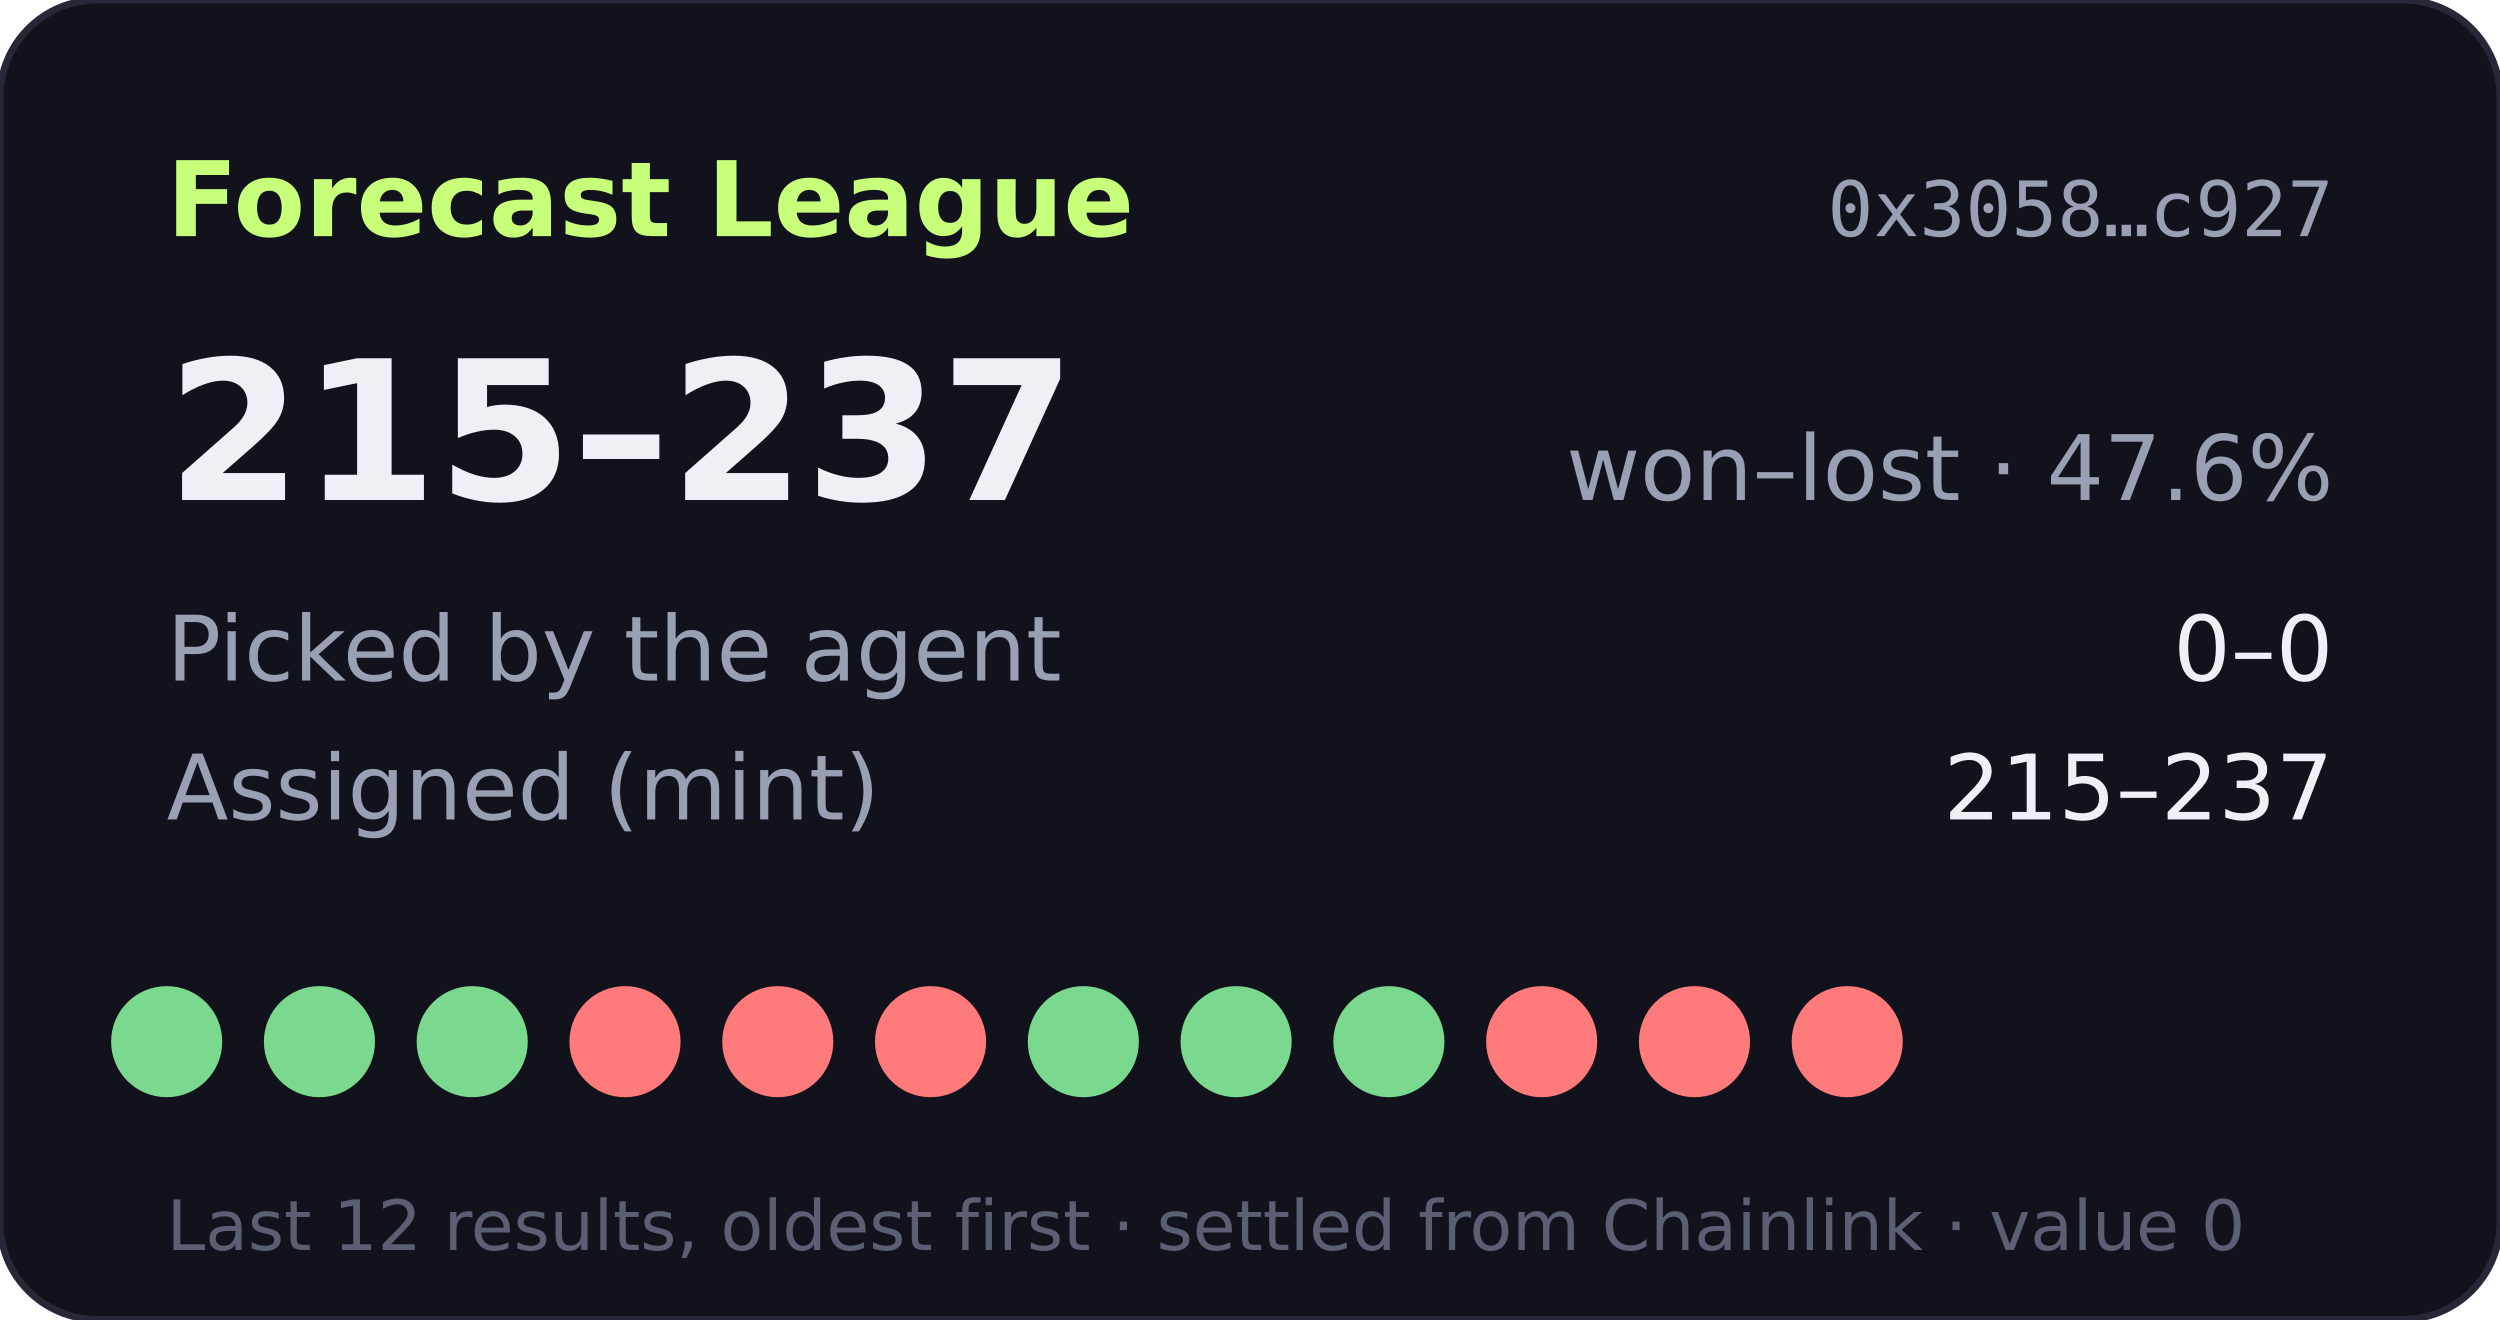
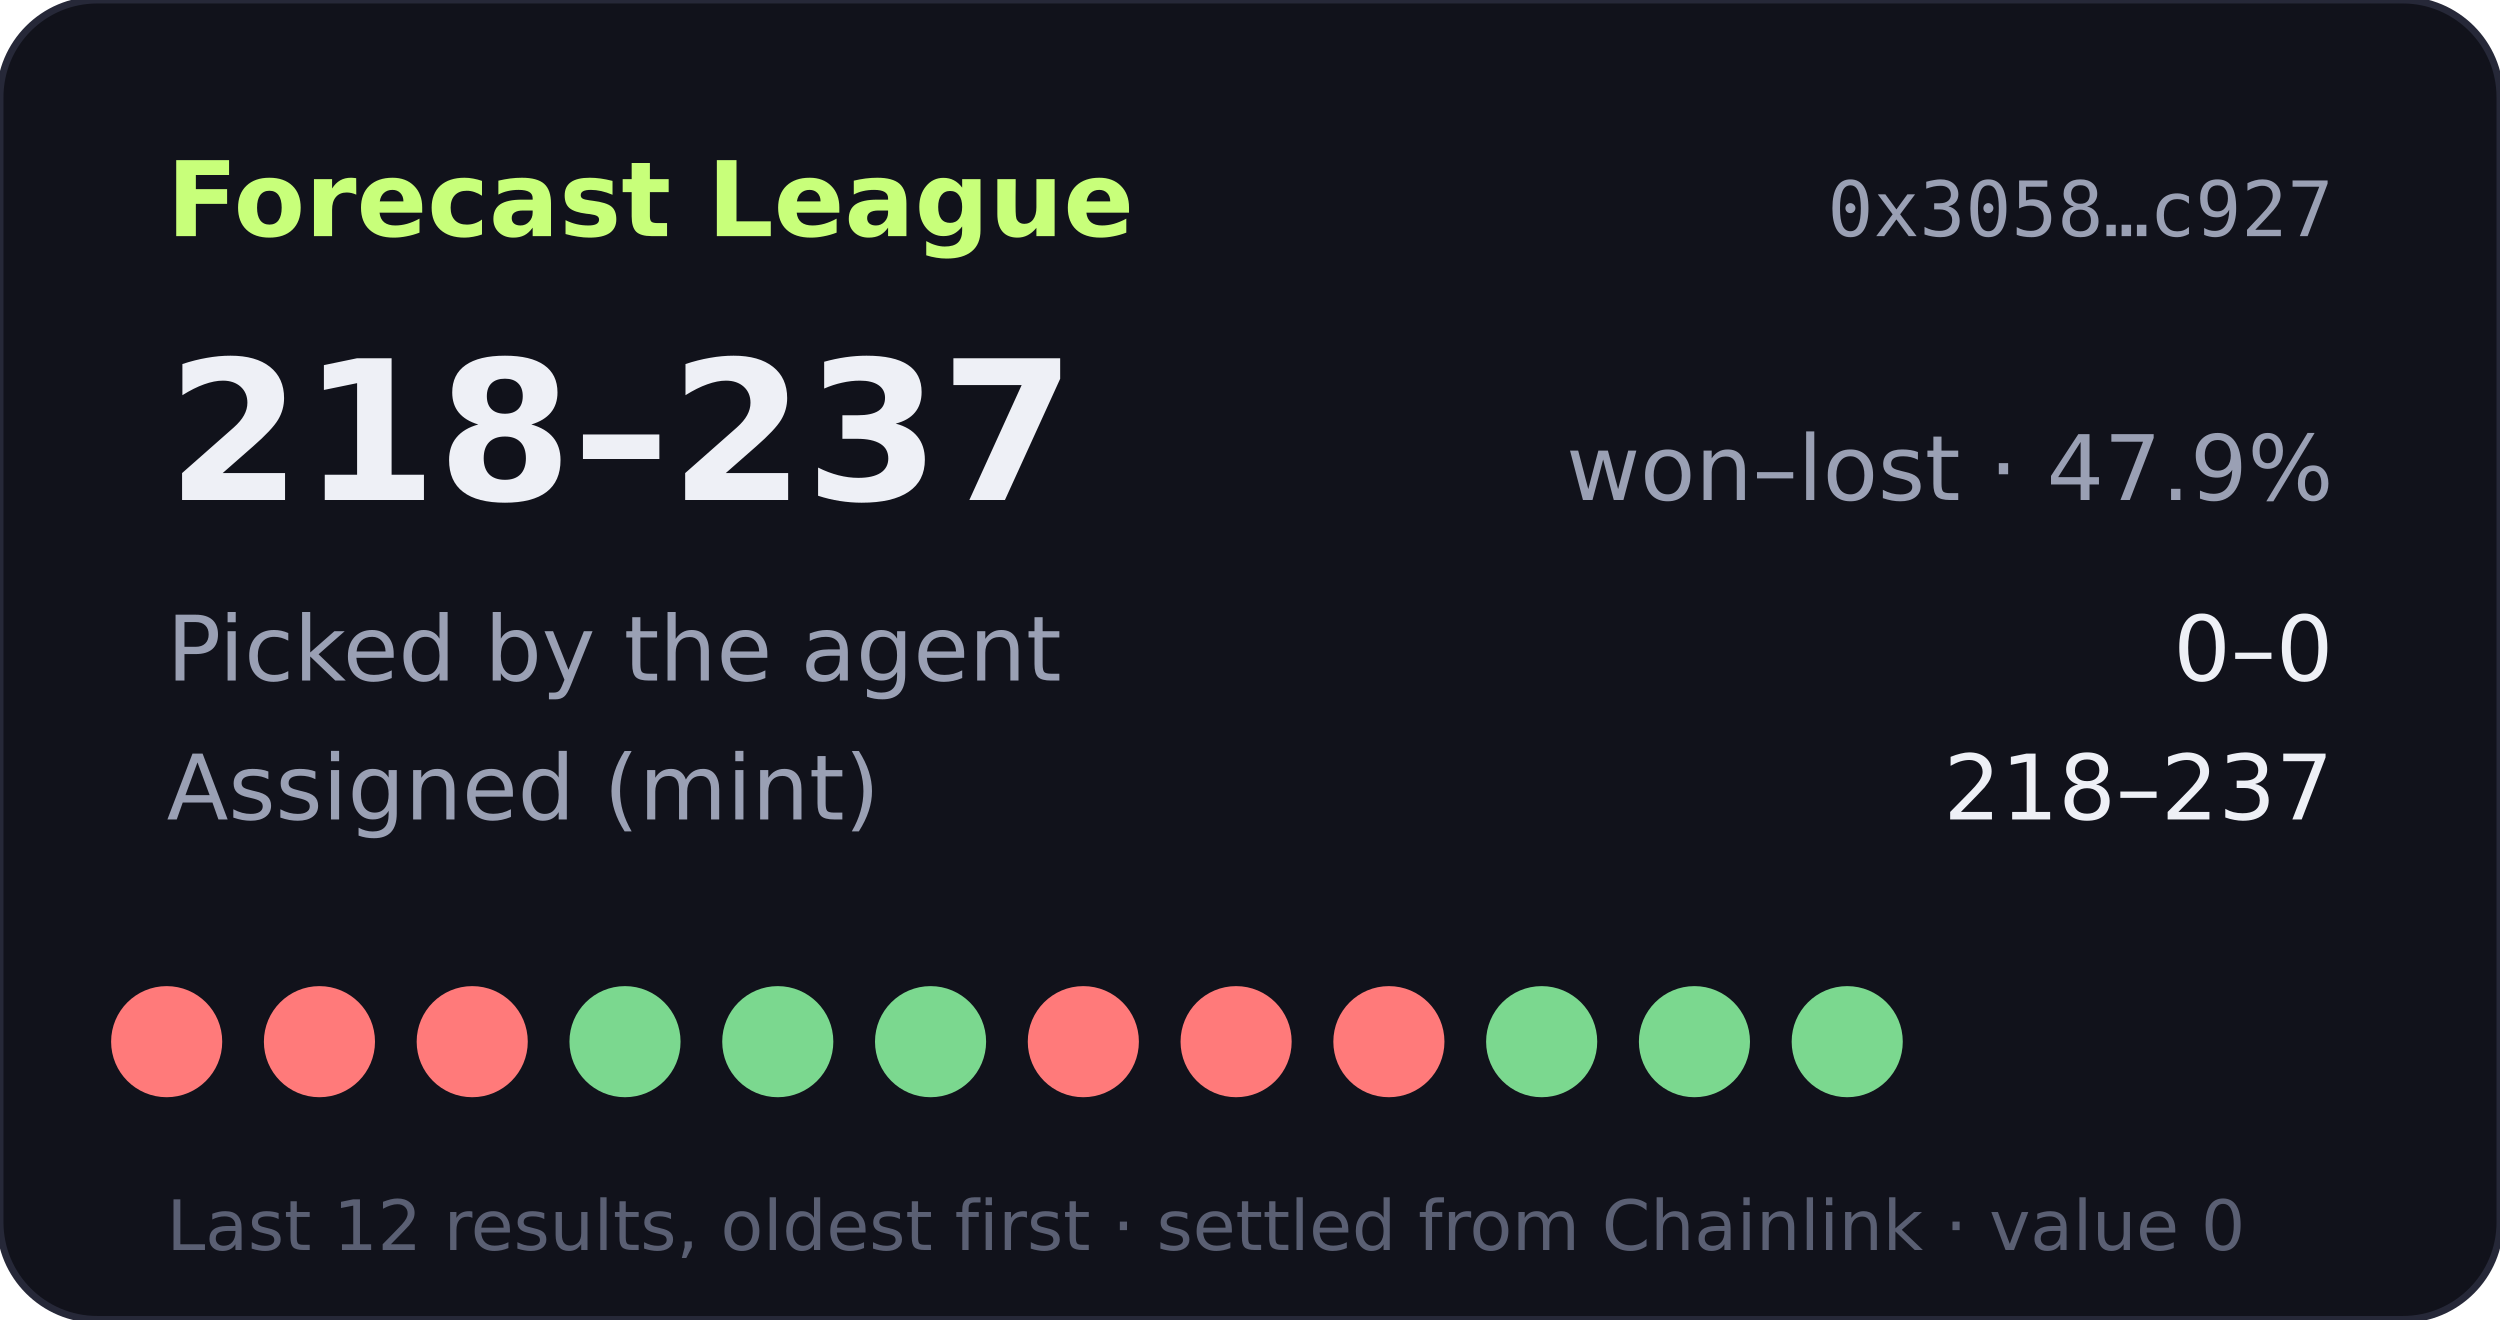
- <svg xmlns="http://www.w3.org/2000/svg" width="360" height="190" viewBox="0 0 360 190" role="img" aria-label="Forecast League record 215-237">
+ <svg xmlns="http://www.w3.org/2000/svg" width="360" height="190" viewBox="0 0 360 190" role="img" aria-label="Forecast League record 218-237">
  <rect width="360" height="190" rx="14" fill="#11121b" stroke="#262838" />
  <text x="24" y="34" fill="#c8ff7a" font-size="15" font-weight="700" font-family="Verdana,DejaVu Sans,sans-serif">Forecast League</text>
  <text x="336" y="34" fill="#9aa0b4" font-size="11" text-anchor="end" font-family="monospace">0x3058…c927</text>
  <g font-family="Verdana,DejaVu Sans,sans-serif">
-     <text x="24" y="72" fill="#eef0f6" font-size="28" font-weight="700">215–237</text>
-     <text x="336" y="72" fill="#9aa0b4" font-size="13" text-anchor="end">won–lost · 47.6%</text>
+     <text x="24" y="72" fill="#eef0f6" font-size="28" font-weight="700">218–237</text>
+     <text x="336" y="72" fill="#9aa0b4" font-size="13" text-anchor="end">won–lost · 47.9%</text>
    <text x="24" y="98" fill="#9aa0b4" font-size="13">Picked by the agent</text>
    <text x="336" y="98" fill="#eef0f6" font-size="13" text-anchor="end">0–0</text>
    <text x="24" y="118" fill="#9aa0b4" font-size="13">Assigned (mint)</text>
-     <text x="336" y="118" fill="#eef0f6" font-size="13" text-anchor="end">215–237</text>
-     <circle cx="24" cy="150" r="8" fill="#7bd88f" />
-     <circle cx="46" cy="150" r="8" fill="#7bd88f" />
-     <circle cx="68" cy="150" r="8" fill="#7bd88f" />
-     <circle cx="90" cy="150" r="8" fill="#ff7a7a" />
-     <circle cx="112" cy="150" r="8" fill="#ff7a7a" />
-     <circle cx="134" cy="150" r="8" fill="#ff7a7a" />
-     <circle cx="156" cy="150" r="8" fill="#7bd88f" />
-     <circle cx="178" cy="150" r="8" fill="#7bd88f" />
-     <circle cx="200" cy="150" r="8" fill="#7bd88f" />
-     <circle cx="222" cy="150" r="8" fill="#ff7a7a" />
-     <circle cx="244" cy="150" r="8" fill="#ff7a7a" />
-     <circle cx="266" cy="150" r="8" fill="#ff7a7a" />
+     <text x="336" y="118" fill="#eef0f6" font-size="13" text-anchor="end">218–237</text>
+     <circle cx="24" cy="150" r="8" fill="#ff7a7a" />
+     <circle cx="46" cy="150" r="8" fill="#ff7a7a" />
+     <circle cx="68" cy="150" r="8" fill="#ff7a7a" />
+     <circle cx="90" cy="150" r="8" fill="#7bd88f" />
+     <circle cx="112" cy="150" r="8" fill="#7bd88f" />
+     <circle cx="134" cy="150" r="8" fill="#7bd88f" />
+     <circle cx="156" cy="150" r="8" fill="#ff7a7a" />
+     <circle cx="178" cy="150" r="8" fill="#ff7a7a" />
+     <circle cx="200" cy="150" r="8" fill="#ff7a7a" />
+     <circle cx="222" cy="150" r="8" fill="#7bd88f" />
+     <circle cx="244" cy="150" r="8" fill="#7bd88f" />
+     <circle cx="266" cy="150" r="8" fill="#7bd88f" />
    <text x="24" y="180" fill="#5a5f73" font-size="10">Last 12 results, oldest first · settled from Chainlink · value 0</text>
  </g>
</svg>
